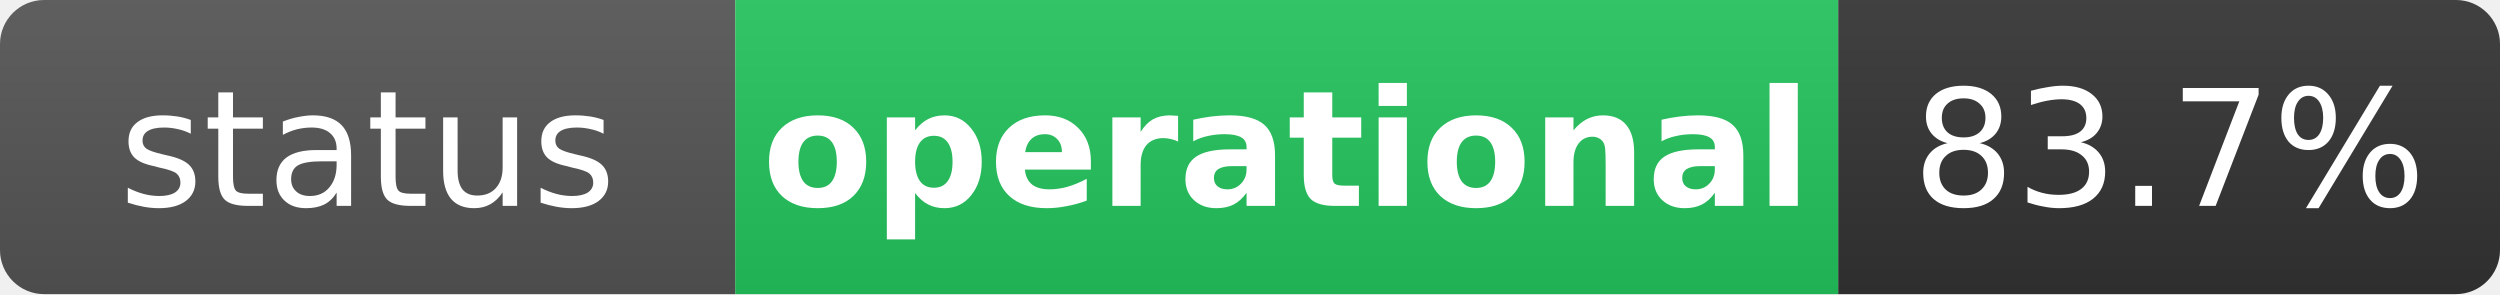
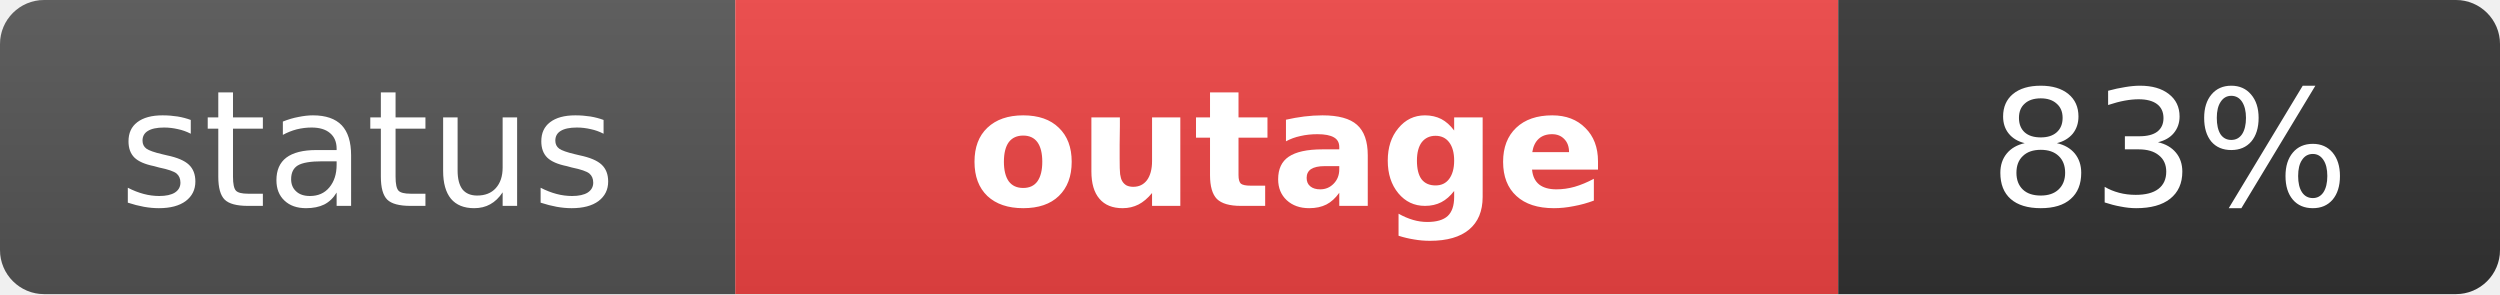
- <svg xmlns="http://www.w3.org/2000/svg" width="170" height="20" role="img" aria-label="status: operational">
+ <svg xmlns="http://www.w3.org/2000/svg" width="170" height="20" role="img" aria-label="status: outage">
  <linearGradient id="s" x2="0" y2="100%">
    <stop offset="0" stop-color="#bbb" stop-opacity=".1" />
    <stop offset="1" stop-opacity=".1" />
  </linearGradient>
  <clipPath id="r">
    <rect width="170" height="20" rx="3" fill="#fff" />
  </clipPath>
  <g clip-path="url(#r)">
    <rect width="50" height="20" fill="#555" />
-     <rect x="50" width="75" height="20" fill="#22c55e" />
+     <rect x="50" width="75" height="20" fill="#ef4444" />
    <rect x="125" width="45" height="20" fill="#333" />
    <rect width="170" height="20" fill="url(#s)" />
  </g>
  <g fill="#fff" text-anchor="middle" font-family="Verdana,Geneva,DejaVu Sans,sans-serif" text-rendering="geometricPrecision" font-size="11">
    <text x="25" y="14" fill="#fff">status</text>
-     <text x="87.5" y="14" fill="#fff" font-weight="bold">operational</text>
-     <text x="147.5" y="14" fill="#fff">83.7%</text>
+     <text x="87.5" y="14" fill="#fff" font-weight="bold">outage</text>
+     <text x="147.5" y="14" fill="#fff">83%</text>
  </g>
</svg>
